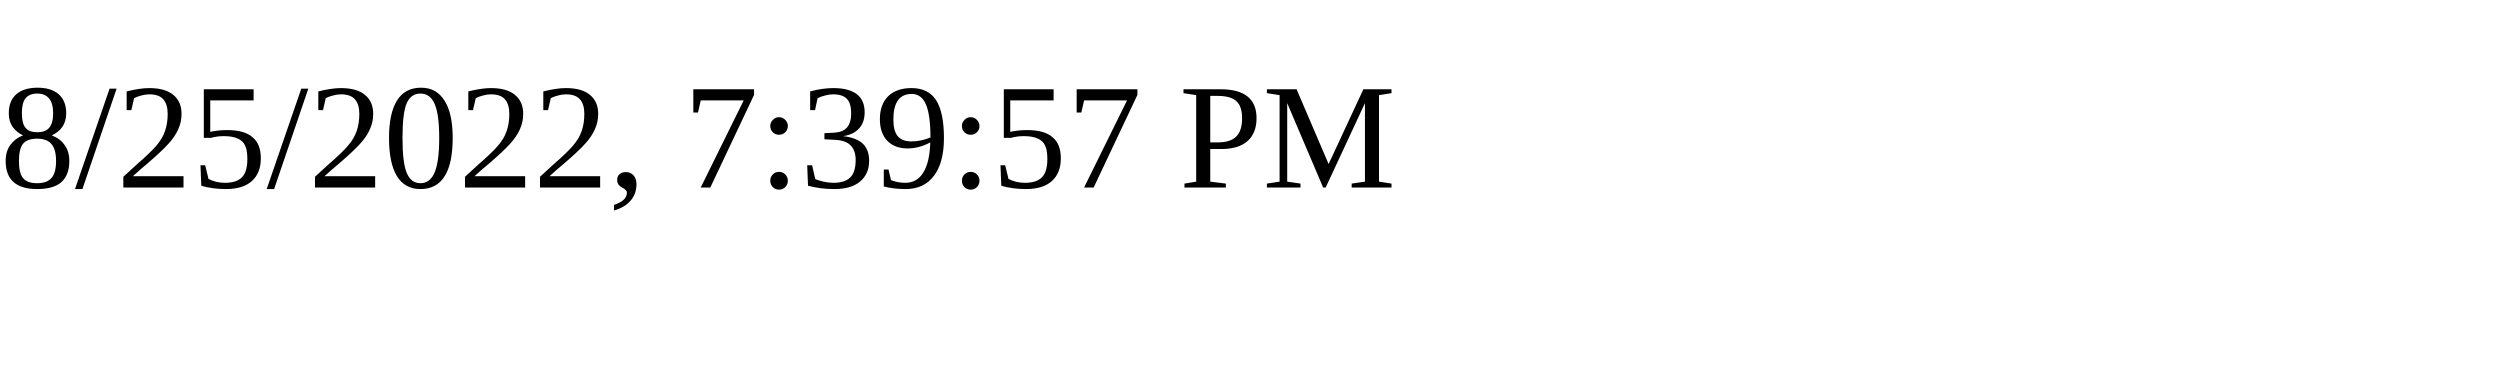
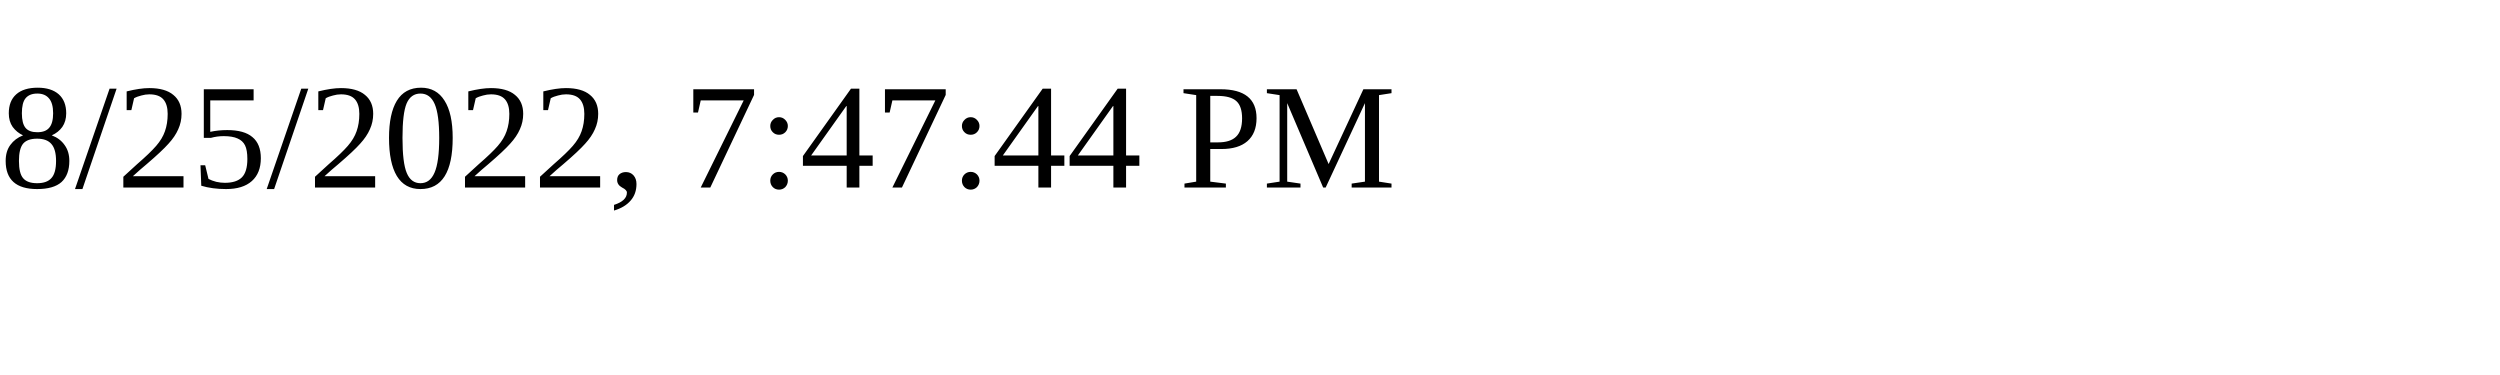
<svg xmlns="http://www.w3.org/2000/svg" height="30" width="200">
-   <text x="0" y="15">8/25/2022, 7:39:57 PM</text>
+   <text x="0" y="15">8/25/2022, 7:47:44 PM</text>
</svg>
